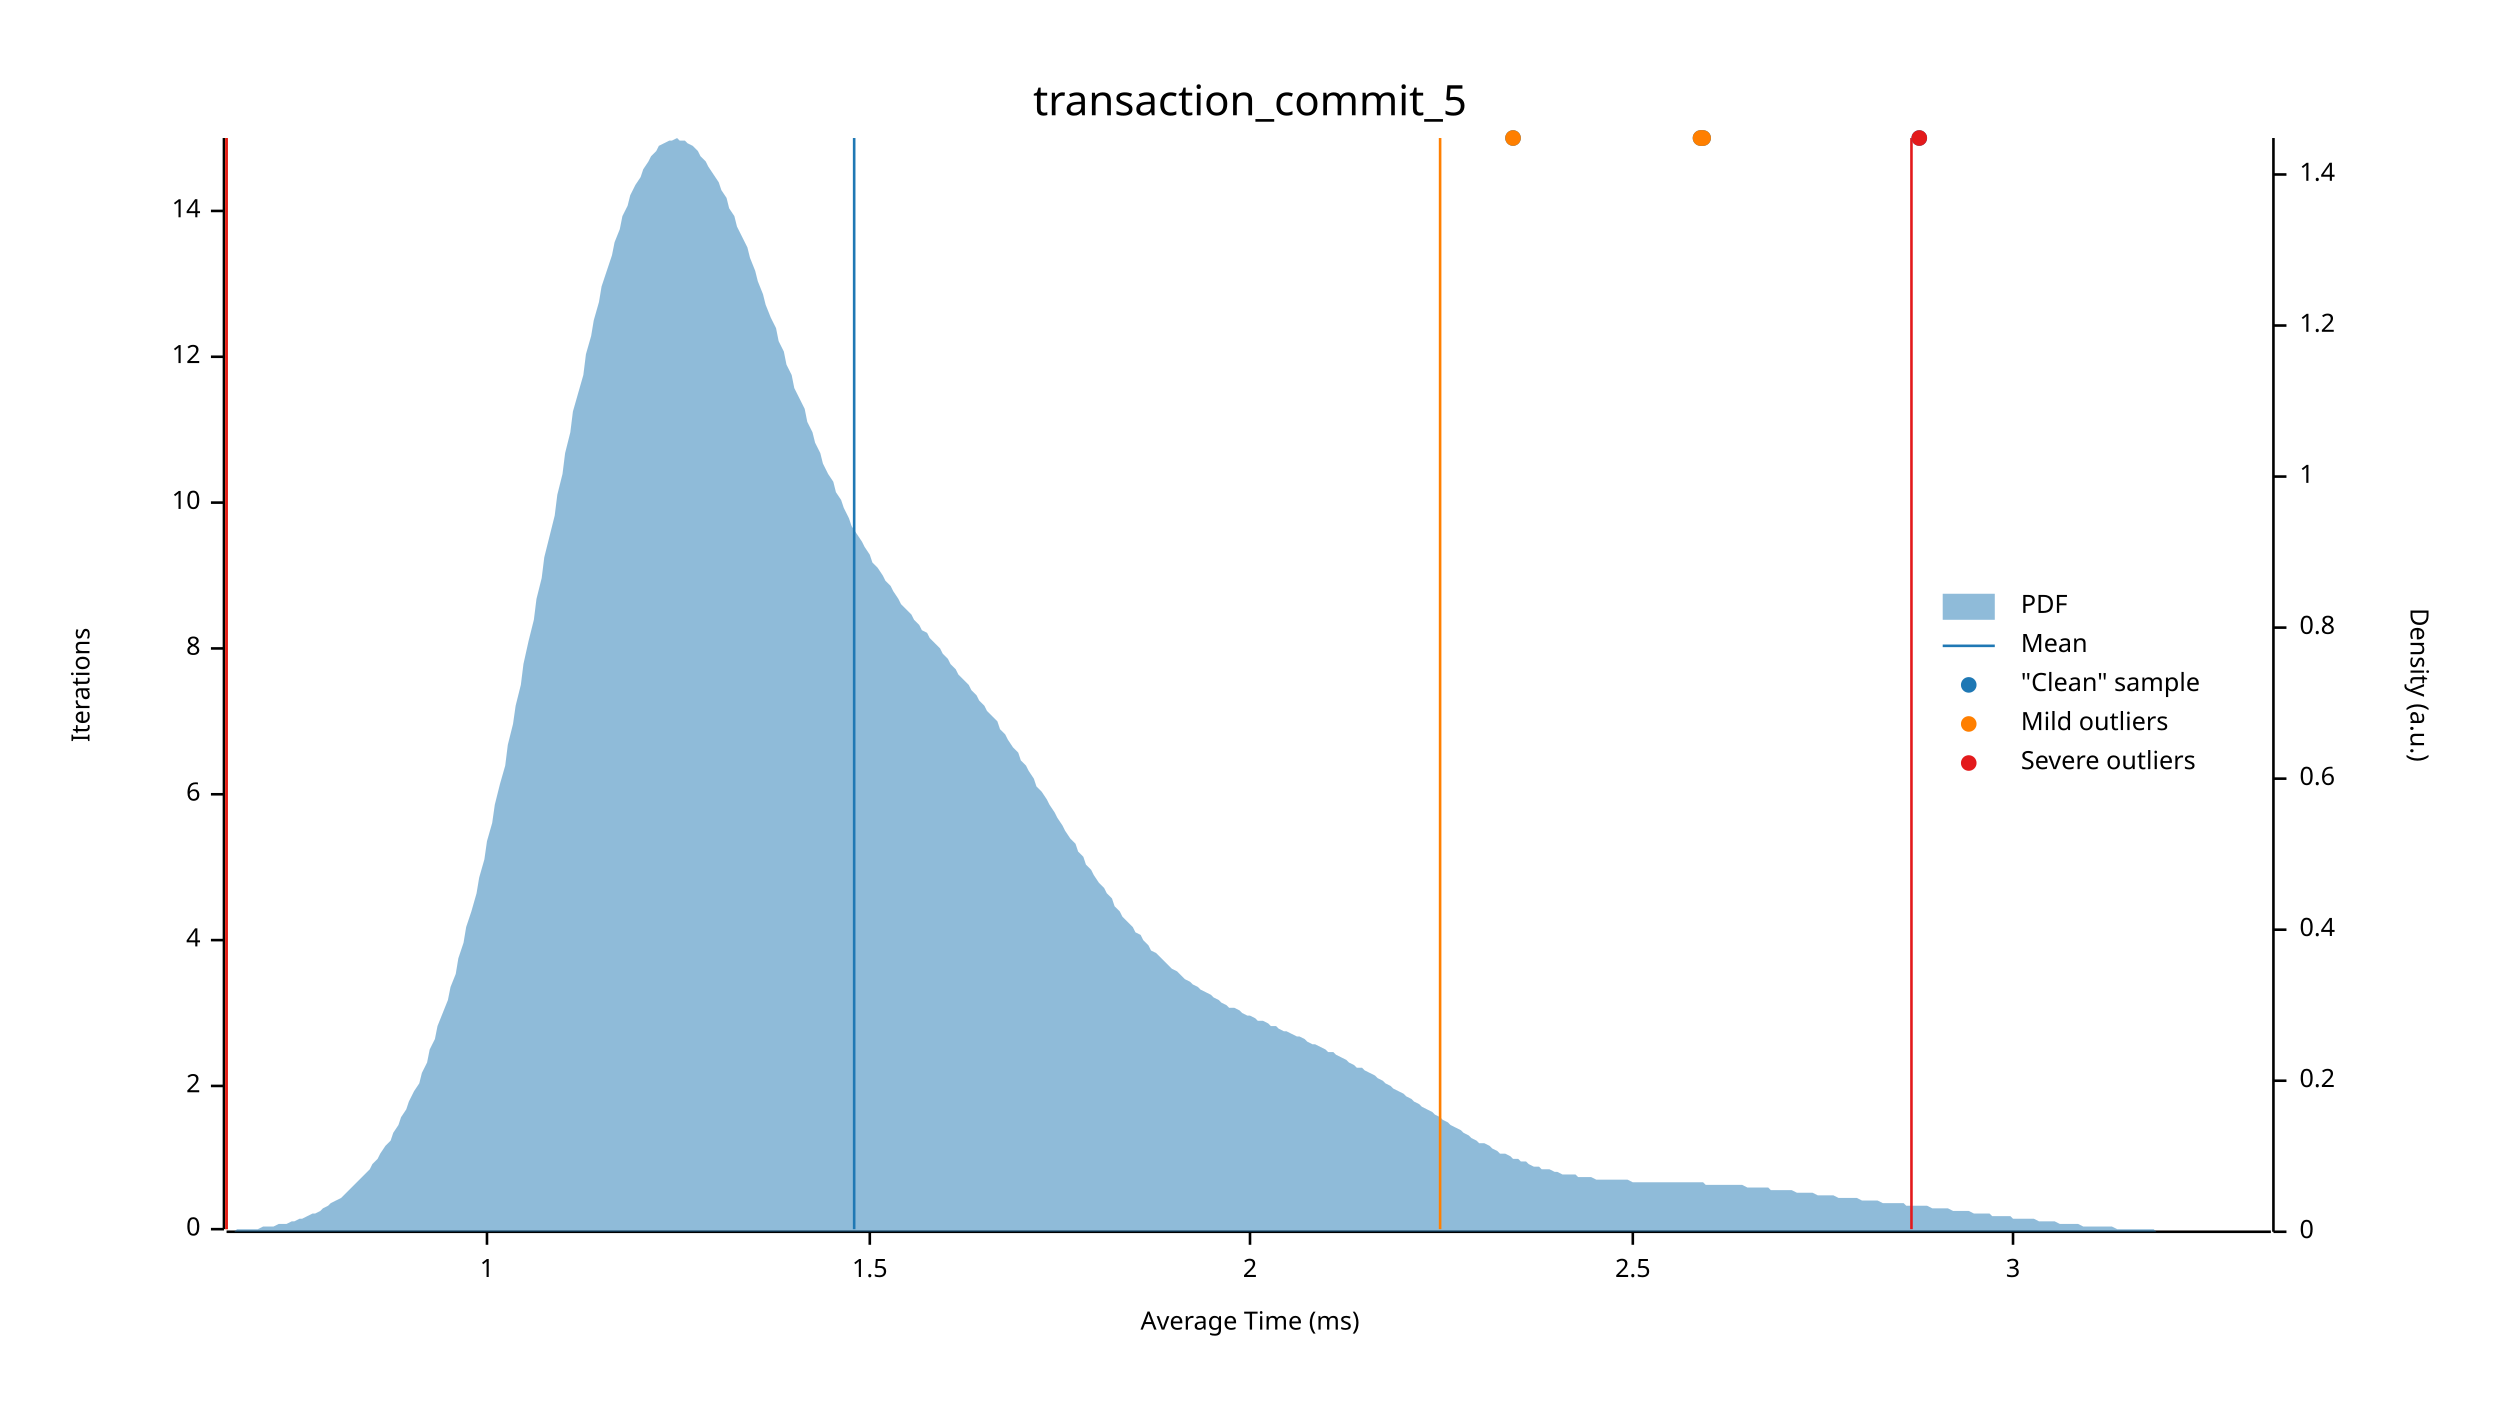
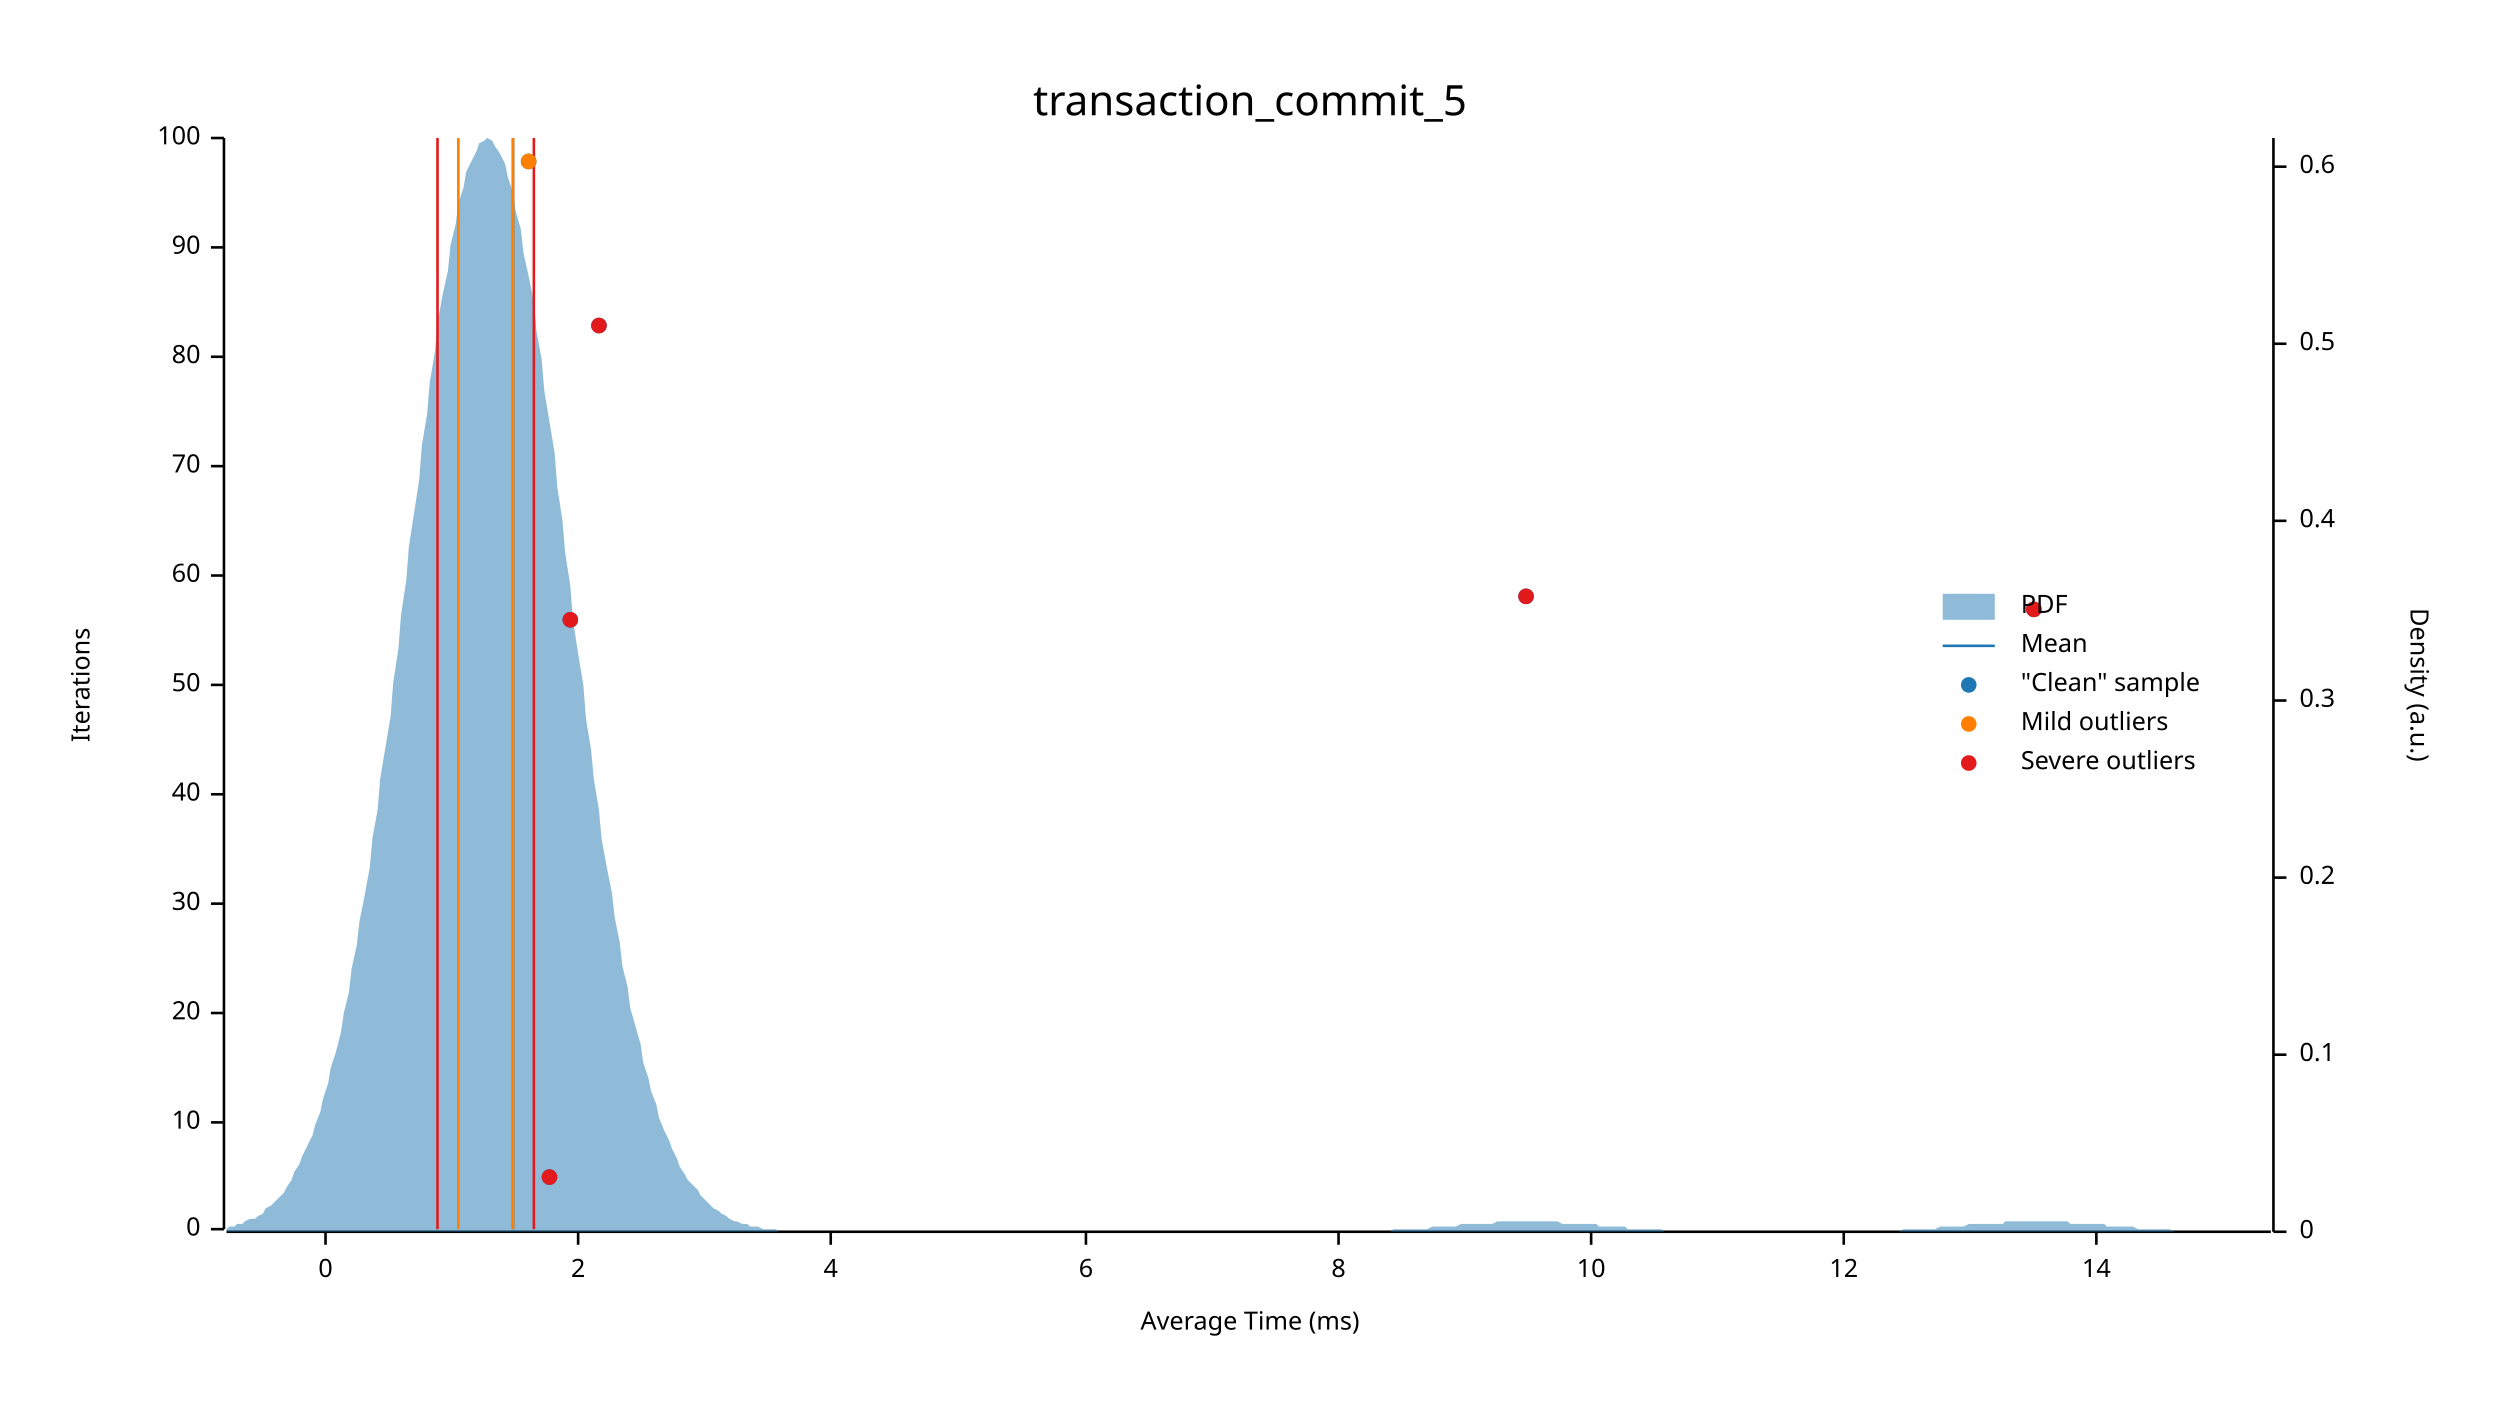
<svg xmlns="http://www.w3.org/2000/svg" width="960" height="540" viewBox="0 0 960 540">
  <text x="480" y="32" dy="0.76em" text-anchor="middle" font-family="sans-serif" font-size="16.129" opacity="1" fill="#000000">
transaction_commit_5
</text>
  <text x="27" y="263" dy="0.76em" text-anchor="middle" font-family="sans-serif" font-size="9.677" opacity="1" fill="#000000" transform="rotate(270, 27, 263)">
Iterations
</text>
  <text x="480" y="513" dy="-0.5ex" text-anchor="middle" font-family="sans-serif" font-size="9.677" opacity="1" fill="#000000">
Average Time (ms)
</text>
  <polyline fill="none" opacity="1" stroke="#000000" stroke-width="1" points="86,53 86,472 " />
  <text x="77" y="472" dy="0.5ex" text-anchor="end" font-family="sans-serif" font-size="9.677" opacity="1" fill="#000000">
0
</text>
  <polyline fill="none" opacity="1" stroke="#000000" stroke-width="1" points="81,472 86,472 " />
-   <text x="77" y="417" dy="0.5ex" text-anchor="end" font-family="sans-serif" font-size="9.677" opacity="1" fill="#000000">
+   <text x="77" y="431" dy="0.5ex" text-anchor="end" font-family="sans-serif" font-size="9.677" opacity="1" fill="#000000">
+ 10
+ </text>
+   <polyline fill="none" opacity="1" stroke="#000000" stroke-width="1" points="81,431 86,431 " />
+   <text x="77" y="389" dy="0.5ex" text-anchor="end" font-family="sans-serif" font-size="9.677" opacity="1" fill="#000000">
+ 20
+ </text>
+   <polyline fill="none" opacity="1" stroke="#000000" stroke-width="1" points="81,389 86,389 " />
+   <text x="77" y="347" dy="0.5ex" text-anchor="end" font-family="sans-serif" font-size="9.677" opacity="1" fill="#000000">
+ 30
+ </text>
+   <polyline fill="none" opacity="1" stroke="#000000" stroke-width="1" points="81,347 86,347 " />
+   <text x="77" y="305" dy="0.5ex" text-anchor="end" font-family="sans-serif" font-size="9.677" opacity="1" fill="#000000">
+ 40
+ </text>
+   <polyline fill="none" opacity="1" stroke="#000000" stroke-width="1" points="81,305 86,305 " />
+   <text x="77" y="263" dy="0.5ex" text-anchor="end" font-family="sans-serif" font-size="9.677" opacity="1" fill="#000000">
+ 50
+ </text>
+   <polyline fill="none" opacity="1" stroke="#000000" stroke-width="1" points="81,263 86,263 " />
+   <text x="77" y="221" dy="0.5ex" text-anchor="end" font-family="sans-serif" font-size="9.677" opacity="1" fill="#000000">
+ 60
+ </text>
+   <polyline fill="none" opacity="1" stroke="#000000" stroke-width="1" points="81,221 86,221 " />
+   <text x="77" y="179" dy="0.5ex" text-anchor="end" font-family="sans-serif" font-size="9.677" opacity="1" fill="#000000">
+ 70
+ </text>
+   <polyline fill="none" opacity="1" stroke="#000000" stroke-width="1" points="81,179 86,179 " />
+   <text x="77" y="137" dy="0.5ex" text-anchor="end" font-family="sans-serif" font-size="9.677" opacity="1" fill="#000000">
+ 80
+ </text>
+   <polyline fill="none" opacity="1" stroke="#000000" stroke-width="1" points="81,137 86,137 " />
+   <text x="77" y="95" dy="0.5ex" text-anchor="end" font-family="sans-serif" font-size="9.677" opacity="1" fill="#000000">
+ 90
+ </text>
+   <polyline fill="none" opacity="1" stroke="#000000" stroke-width="1" points="81,95 86,95 " />
+   <text x="77" y="53" dy="0.5ex" text-anchor="end" font-family="sans-serif" font-size="9.677" opacity="1" fill="#000000">
+ 100
+ </text>
+   <polyline fill="none" opacity="1" stroke="#000000" stroke-width="1" points="81,53 86,53 " />
+   <polyline fill="none" opacity="1" stroke="#000000" stroke-width="1" points="87,473 872,473 " />
+   <text x="125" y="483" dy="0.76em" text-anchor="middle" font-family="sans-serif" font-size="9.677" opacity="1" fill="#000000">
+ 0
+ </text>
+   <polyline fill="none" opacity="1" stroke="#000000" stroke-width="1" points="125,473 125,478 " />
+   <text x="222" y="483" dy="0.76em" text-anchor="middle" font-family="sans-serif" font-size="9.677" opacity="1" fill="#000000">
2
</text>
-   <polyline fill="none" opacity="1" stroke="#000000" stroke-width="1" points="81,417 86,417 " />
-   <text x="77" y="361" dy="0.5ex" text-anchor="end" font-family="sans-serif" font-size="9.677" opacity="1" fill="#000000">
+   <polyline fill="none" opacity="1" stroke="#000000" stroke-width="1" points="222,473 222,478 " />
+   <text x="319" y="483" dy="0.76em" text-anchor="middle" font-family="sans-serif" font-size="9.677" opacity="1" fill="#000000">
4
</text>
-   <polyline fill="none" opacity="1" stroke="#000000" stroke-width="1" points="81,361 86,361 " />
-   <text x="77" y="305" dy="0.5ex" text-anchor="end" font-family="sans-serif" font-size="9.677" opacity="1" fill="#000000">
+   <polyline fill="none" opacity="1" stroke="#000000" stroke-width="1" points="319,473 319,478 " />
+   <text x="417" y="483" dy="0.76em" text-anchor="middle" font-family="sans-serif" font-size="9.677" opacity="1" fill="#000000">
6
</text>
-   <polyline fill="none" opacity="1" stroke="#000000" stroke-width="1" points="81,305 86,305 " />
-   <text x="77" y="249" dy="0.5ex" text-anchor="end" font-family="sans-serif" font-size="9.677" opacity="1" fill="#000000">
+   <polyline fill="none" opacity="1" stroke="#000000" stroke-width="1" points="417,473 417,478 " />
+   <text x="514" y="483" dy="0.76em" text-anchor="middle" font-family="sans-serif" font-size="9.677" opacity="1" fill="#000000">
8
</text>
-   <polyline fill="none" opacity="1" stroke="#000000" stroke-width="1" points="81,249 86,249 " />
-   <text x="77" y="193" dy="0.5ex" text-anchor="end" font-family="sans-serif" font-size="9.677" opacity="1" fill="#000000">
+   <polyline fill="none" opacity="1" stroke="#000000" stroke-width="1" points="514,473 514,478 " />
+   <text x="611" y="483" dy="0.76em" text-anchor="middle" font-family="sans-serif" font-size="9.677" opacity="1" fill="#000000">
10
</text>
-   <polyline fill="none" opacity="1" stroke="#000000" stroke-width="1" points="81,193 86,193 " />
-   <text x="77" y="137" dy="0.5ex" text-anchor="end" font-family="sans-serif" font-size="9.677" opacity="1" fill="#000000">
+   <polyline fill="none" opacity="1" stroke="#000000" stroke-width="1" points="611,473 611,478 " />
+   <text x="708" y="483" dy="0.76em" text-anchor="middle" font-family="sans-serif" font-size="9.677" opacity="1" fill="#000000">
12
</text>
-   <polyline fill="none" opacity="1" stroke="#000000" stroke-width="1" points="81,137 86,137 " />
-   <text x="77" y="81" dy="0.5ex" text-anchor="end" font-family="sans-serif" font-size="9.677" opacity="1" fill="#000000">
+   <polyline fill="none" opacity="1" stroke="#000000" stroke-width="1" points="708,473 708,478 " />
+   <text x="805" y="483" dy="0.76em" text-anchor="middle" font-family="sans-serif" font-size="9.677" opacity="1" fill="#000000">
14
</text>
-   <polyline fill="none" opacity="1" stroke="#000000" stroke-width="1" points="81,81 86,81 " />
-   <polyline fill="none" opacity="1" stroke="#000000" stroke-width="1" points="87,473 872,473 " />
-   <text x="187" y="483" dy="0.76em" text-anchor="middle" font-family="sans-serif" font-size="9.677" opacity="1" fill="#000000">
- 1
- </text>
-   <polyline fill="none" opacity="1" stroke="#000000" stroke-width="1" points="187,473 187,478 " />
-   <text x="334" y="483" dy="0.76em" text-anchor="middle" font-family="sans-serif" font-size="9.677" opacity="1" fill="#000000">
- 1.5
- </text>
-   <polyline fill="none" opacity="1" stroke="#000000" stroke-width="1" points="334,473 334,478 " />
-   <text x="480" y="483" dy="0.76em" text-anchor="middle" font-family="sans-serif" font-size="9.677" opacity="1" fill="#000000">
- 2
- </text>
-   <polyline fill="none" opacity="1" stroke="#000000" stroke-width="1" points="480,473 480,478 " />
-   <text x="627" y="483" dy="0.76em" text-anchor="middle" font-family="sans-serif" font-size="9.677" opacity="1" fill="#000000">
- 2.5
- </text>
-   <polyline fill="none" opacity="1" stroke="#000000" stroke-width="1" points="627,473 627,478 " />
-   <text x="773" y="483" dy="0.76em" text-anchor="middle" font-family="sans-serif" font-size="9.677" opacity="1" fill="#000000">
- 3
- </text>
-   <polyline fill="none" opacity="1" stroke="#000000" stroke-width="1" points="773,473 773,478 " />
+   <polyline fill="none" opacity="1" stroke="#000000" stroke-width="1" points="805,473 805,478 " />
  <text x="933" y="263" dy="0.76em" text-anchor="middle" font-family="sans-serif" font-size="9.677" opacity="1" fill="#000000" transform="rotate(90, 933, 263)">
Density (a.u.)
</text>
  <polyline fill="none" opacity="1" stroke="#000000" stroke-width="1" points="873,53 873,473 " />
  <text x="883" y="473" dy="0.5ex" text-anchor="start" font-family="sans-serif" font-size="9.677" opacity="1" fill="#000000">
0
</text>
  <polyline fill="none" opacity="1" stroke="#000000" stroke-width="1" points="873,473 878,473 " />
-   <text x="883" y="415" dy="0.5ex" text-anchor="start" font-family="sans-serif" font-size="9.677" opacity="1" fill="#000000">
+   <text x="883" y="405" dy="0.5ex" text-anchor="start" font-family="sans-serif" font-size="9.677" opacity="1" fill="#000000">
+ 0.1
+ </text>
+   <polyline fill="none" opacity="1" stroke="#000000" stroke-width="1" points="873,405 878,405 " />
+   <text x="883" y="337" dy="0.5ex" text-anchor="start" font-family="sans-serif" font-size="9.677" opacity="1" fill="#000000">
0.2
</text>
-   <polyline fill="none" opacity="1" stroke="#000000" stroke-width="1" points="873,415 878,415 " />
-   <text x="883" y="357" dy="0.5ex" text-anchor="start" font-family="sans-serif" font-size="9.677" opacity="1" fill="#000000">
+   <polyline fill="none" opacity="1" stroke="#000000" stroke-width="1" points="873,337 878,337 " />
+   <text x="883" y="269" dy="0.5ex" text-anchor="start" font-family="sans-serif" font-size="9.677" opacity="1" fill="#000000">
+ 0.3
+ </text>
+   <polyline fill="none" opacity="1" stroke="#000000" stroke-width="1" points="873,269 878,269 " />
+   <text x="883" y="200" dy="0.5ex" text-anchor="start" font-family="sans-serif" font-size="9.677" opacity="1" fill="#000000">
0.4
</text>
-   <polyline fill="none" opacity="1" stroke="#000000" stroke-width="1" points="873,357 878,357 " />
-   <text x="883" y="299" dy="0.5ex" text-anchor="start" font-family="sans-serif" font-size="9.677" opacity="1" fill="#000000">
+   <polyline fill="none" opacity="1" stroke="#000000" stroke-width="1" points="873,200 878,200 " />
+   <text x="883" y="132" dy="0.5ex" text-anchor="start" font-family="sans-serif" font-size="9.677" opacity="1" fill="#000000">
+ 0.5
+ </text>
+   <polyline fill="none" opacity="1" stroke="#000000" stroke-width="1" points="873,132 878,132 " />
+   <text x="883" y="64" dy="0.5ex" text-anchor="start" font-family="sans-serif" font-size="9.677" opacity="1" fill="#000000">
0.6
</text>
-   <polyline fill="none" opacity="1" stroke="#000000" stroke-width="1" points="873,299 878,299 " />
-   <text x="883" y="241" dy="0.5ex" text-anchor="start" font-family="sans-serif" font-size="9.677" opacity="1" fill="#000000">
- 0.8
- </text>
-   <polyline fill="none" opacity="1" stroke="#000000" stroke-width="1" points="873,241 878,241 " />
-   <text x="883" y="183" dy="0.5ex" text-anchor="start" font-family="sans-serif" font-size="9.677" opacity="1" fill="#000000">
- 1
- </text>
-   <polyline fill="none" opacity="1" stroke="#000000" stroke-width="1" points="873,183 878,183 " />
-   <text x="883" y="125" dy="0.5ex" text-anchor="start" font-family="sans-serif" font-size="9.677" opacity="1" fill="#000000">
- 1.2
- </text>
-   <polyline fill="none" opacity="1" stroke="#000000" stroke-width="1" points="873,125 878,125 " />
-   <text x="883" y="67" dy="0.5ex" text-anchor="start" font-family="sans-serif" font-size="9.677" opacity="1" fill="#000000">
- 1.4
- </text>
-   <polyline fill="none" opacity="1" stroke="#000000" stroke-width="1" points="873,67 878,67 " />
-   <polygon opacity="0.5" fill="#1F78B4" points="87,473 88,473 90,473 91,472 93,472 94,472 96,472 98,472 99,472 101,471 102,471 104,471 105,471 107,470 109,470 110,470 112,469 113,469 115,468 116,468 118,467 120,466 121,466 123,465 124,464 126,463 127,462 129,461 131,460 132,459 134,457 135,456 137,454 138,453 140,451 142,449 143,447 145,445 146,443 148,440 150,438 151,435 153,432 154,429 156,426 157,423 159,419 161,416 162,412 164,408 165,403 167,399 168,394 170,389 172,384 173,379 175,374 176,368 178,362 179,356 181,350 183,343 184,337 186,330 187,323 189,316 190,309 192,301 194,294 195,286 197,278 198,271 200,263 201,255 203,246 205,238 206,230 208,222 209,214 211,206 213,198 214,190 216,182 217,174 219,166 220,158 222,151 224,144 225,136 227,129 228,123 230,116 231,110 233,104 235,98 236,93 238,88 239,83 241,79 242,75 244,71 246,68 247,65 249,62 250,60 252,58 253,56 255,55 257,54 258,54 260,53 261,54 263,54 264,55 266,56 268,58 269,60 271,62 272,64 274,67 276,70 277,73 279,76 280,80 282,83 283,87 285,91 287,95 288,99 290,104 291,108 293,113 294,117 296,122 298,126 299,131 301,135 302,140 304,144 305,149 307,153 309,157 310,162 312,166 313,170 315,174 316,178 318,182 320,185 321,189 323,192 324,195 326,199 327,202 329,205 331,208 332,210 334,213 335,216 337,218 339,221 340,223 342,225 343,227 345,230 346,232 348,234 350,236 351,238 353,240 354,242 356,243 357,245 359,247 361,249 362,251 364,253 365,255 367,257 368,259 370,261 372,263 373,265 375,267 376,269 378,271 379,273 381,275 383,277 384,280 386,282 387,284 389,287 391,289 392,292 394,294 395,296 397,299 398,302 400,304 402,307 403,309 405,312 406,314 408,317 409,319 411,322 413,324 414,327 416,329 417,332 419,334 420,336 422,339 424,341 425,343 427,345 428,348 430,350 431,352 433,354 435,356 436,358 438,359 439,361 441,363 442,365 444,366 446,368 447,369 449,371 450,372 452,373 454,375 455,376 457,377 458,378 460,379 461,380 463,381 465,382 466,383 468,384 469,385 471,386 472,387 474,387 476,388 477,389 479,390 480,390 482,391 483,392 485,392 487,393 488,394 490,394 491,395 493,396 494,396 496,397 498,398 499,398 501,399 502,400 504,401 505,401 507,402 509,403 510,404 512,404 513,405 515,406 517,407 518,408 520,409 521,410 523,410 524,411 526,412 528,413 529,414 531,415 532,416 534,417 535,418 537,419 539,420 540,421 542,422 543,423 545,424 546,425 548,426 550,427 551,428 553,429 554,430 556,431 557,432 559,433 561,434 562,435 564,436 565,437 567,438 568,439 570,439 572,440 573,441 575,442 576,443 578,443 580,444 581,445 583,445 584,446 586,446 587,447 589,448 591,448 592,449 594,449 595,449 597,450 598,450 600,451 602,451 603,451 605,451 606,452 608,452 609,452 611,452 613,453 614,453 616,453 617,453 619,453 620,453 622,453 624,453 625,453 627,454 628,454 630,454 632,454 633,454 635,454 636,454 638,454 639,454 641,454 643,454 644,454 646,454 647,454 649,454 650,454 652,454 654,454 655,455 657,455 658,455 660,455 661,455 663,455 665,455 666,455 668,455 669,455 671,456 672,456 674,456 676,456 677,456 679,456 680,457 682,457 683,457 685,457 687,457 688,457 690,458 691,458 693,458 695,458 696,458 698,459 699,459 701,459 702,459 704,459 706,460 707,460 709,460 710,460 712,460 713,460 715,461 717,461 718,461 720,461 721,461 723,462 724,462 726,462 728,462 729,462 731,462 732,463 734,463 735,463 737,463 739,463 740,463 742,464 743,464 745,464 746,464 748,464 750,465 751,465 753,465 754,465 756,465 758,466 759,466 761,466 762,466 764,466 765,467 767,467 769,467 770,467 772,467 773,468 775,468 776,468 778,468 780,468 781,468 783,469 784,469 786,469 787,469 789,469 791,470 792,470 794,470 795,470 797,470 798,470 800,471 802,471 803,471 805,471 806,471 808,471 809,471 811,471 813,472 814,472 816,472 817,472 819,472 821,472 822,472 824,472 825,472 827,472 828,473 830,473 832,473 833,473 835,473 836,473 838,473 839,473 841,473 843,473 844,473 846,473 847,473 849,473 850,473 852,473 854,473 855,473 857,473 858,473 860,473 861,473 863,473 865,473 866,473 868,473 869,473 871,473 873,473 873,473 87,473 " />
-   <polyline fill="none" opacity="1" stroke="#1F78B4" stroke-width="1" points="328,472 328,53 " />
-   <polyline fill="none" opacity="1" stroke="#FF7F00" stroke-width="1" points="87,472 87,53 " />
-   <polyline fill="none" opacity="1" stroke="#FF7F00" stroke-width="1" points="553,472 553,53 " />
-   <polyline fill="none" opacity="1" stroke="#E31A1C" stroke-width="1" points="87,472 87,53 " />
-   <polyline fill="none" opacity="1" stroke="#E31A1C" stroke-width="1" points="734,472 734,53 " />
-   <circle cx="581" cy="53" r="3" opacity="1" fill="#1F78B4" stroke="none" stroke-width="1" />
-   <circle cx="737" cy="53" r="3" opacity="1" fill="#1F78B4" stroke="none" stroke-width="1" />
-   <circle cx="653" cy="53" r="3" opacity="1" fill="#1F78B4" stroke="none" stroke-width="1" />
-   <circle cx="654" cy="53" r="3" opacity="1" fill="#1F78B4" stroke="none" stroke-width="1" />
-   <circle cx="581" cy="53" r="3" opacity="1" fill="#FF7F00" stroke="none" stroke-width="1" />
-   <circle cx="653" cy="53" r="3" opacity="1" fill="#FF7F00" stroke="none" stroke-width="1" />
-   <circle cx="654" cy="53" r="3" opacity="1" fill="#FF7F00" stroke="none" stroke-width="1" />
-   <circle cx="737" cy="53" r="3" opacity="1" fill="#E31A1C" stroke="none" stroke-width="1" />
+   <polyline fill="none" opacity="1" stroke="#000000" stroke-width="1" points="873,64 878,64 " />
+   <polygon opacity="0.5" fill="#1F78B4" points="87,472 88,471 90,471 91,470 93,470 94,469 96,468 98,468 99,467 101,466 102,464 104,463 105,462 107,460 109,458 110,456 112,453 113,450 115,447 116,444 118,440 120,436 121,432 123,427 124,422 126,416 127,410 129,404 131,396 132,389 134,381 135,372 137,363 138,354 140,344 142,333 143,322 145,311 146,299 148,287 150,275 151,262 153,249 154,236 156,223 157,210 159,197 161,184 162,171 164,159 165,147 167,135 168,124 170,113 172,104 173,94 175,86 176,78 178,72 179,66 181,62 183,58 184,55 186,54 187,53 189,54 190,56 192,59 194,63 195,68 197,74 198,81 200,88 201,97 203,106 205,116 206,127 208,138 209,150 211,162 213,174 214,187 216,200 217,212 219,225 220,238 222,251 224,263 225,276 227,288 228,299 230,311 231,322 233,333 235,343 236,352 238,362 239,371 241,379 242,387 244,394 246,401 247,408 249,414 250,419 252,424 253,429 255,434 257,438 258,441 260,445 261,448 263,451 264,453 266,455 268,457 269,459 271,461 272,462 274,464 276,465 277,466 279,467 280,468 282,469 283,469 285,470 287,470 288,471 290,471 291,471 293,472 294,472 296,472 298,472 299,473 301,473 302,473 304,473 305,473 307,473 309,473 310,473 312,473 313,473 315,473 316,473 318,473 320,473 321,473 323,473 324,473 326,473 327,473 329,473 331,473 332,473 334,473 335,473 337,473 339,473 340,473 342,473 343,473 345,473 346,473 348,473 350,473 351,473 353,473 354,473 356,473 357,473 359,473 361,473 362,473 364,473 365,473 367,473 368,473 370,473 372,473 373,473 375,473 376,473 378,473 379,473 381,473 383,473 384,473 386,473 387,473 389,473 391,473 392,473 394,473 395,473 397,473 398,473 400,473 402,473 403,473 405,473 406,473 408,473 409,473 411,473 413,473 414,473 416,473 417,473 419,473 420,473 422,473 424,473 425,473 427,473 428,473 430,473 431,473 433,473 435,473 436,473 438,473 439,473 441,473 442,473 444,473 446,473 447,473 449,473 450,473 452,473 454,473 455,473 457,473 458,473 460,473 461,473 463,473 465,473 466,473 468,473 469,473 471,473 472,473 474,473 476,473 477,473 479,473 480,473 482,473 483,473 485,473 487,473 488,473 490,473 491,473 493,473 494,473 496,473 498,473 499,473 501,473 502,473 504,473 505,473 507,473 509,473 510,473 512,473 513,473 515,473 517,473 518,473 520,473 521,473 523,473 524,473 526,473 528,473 529,473 531,473 532,473 534,473 535,472 537,472 539,472 540,472 542,472 543,472 545,472 546,472 548,472 550,471 551,471 553,471 554,471 556,471 557,471 559,471 561,470 562,470 564,470 565,470 567,470 568,470 570,470 572,470 573,470 575,469 576,469 578,469 580,469 581,469 583,469 584,469 586,469 587,469 589,469 591,469 592,469 594,469 595,469 597,469 598,469 600,470 602,470 603,470 605,470 606,470 608,470 609,470 611,470 613,470 614,471 616,471 617,471 619,471 620,471 622,471 624,471 625,472 627,472 628,472 630,472 632,472 633,472 635,472 636,472 638,472 639,473 641,473 643,473 644,473 646,473 647,473 649,473 650,473 652,473 654,473 655,473 657,473 658,473 660,473 661,473 663,473 665,473 666,473 668,473 669,473 671,473 672,473 674,473 676,473 677,473 679,473 680,473 682,473 683,473 685,473 687,473 688,473 690,473 691,473 693,473 695,473 696,473 698,473 699,473 701,473 702,473 704,473 706,473 707,473 709,473 710,473 712,473 713,473 715,473 717,473 718,473 720,473 721,473 723,473 724,473 726,473 728,473 729,473 731,472 732,472 734,472 735,472 737,472 739,472 740,472 742,472 743,472 745,471 746,471 748,471 750,471 751,471 753,471 754,471 756,470 758,470 759,470 761,470 762,470 764,470 765,470 767,470 769,470 770,469 772,469 773,469 775,469 776,469 778,469 780,469 781,469 783,469 784,469 786,469 787,469 789,469 791,469 792,469 794,469 795,470 797,470 798,470 800,470 802,470 803,470 805,470 806,470 808,470 809,471 811,471 813,471 814,471 816,471 817,471 819,471 821,472 822,472 824,472 825,472 827,472 828,472 830,472 832,472 833,472 835,473 836,473 838,473 839,473 841,473 843,473 844,473 846,473 847,473 849,473 850,473 852,473 854,473 855,473 857,473 858,473 860,473 861,473 863,473 865,473 866,473 868,473 869,473 871,473 873,473 873,473 87,473 " />
+   <polyline fill="none" opacity="1" stroke="#1F78B4" stroke-width="1" points="197,472 197,53 " />
+   <polyline fill="none" opacity="1" stroke="#FF7F00" stroke-width="1" points="176,472 176,53 " />
+   <polyline fill="none" opacity="1" stroke="#FF7F00" stroke-width="1" points="197,472 197,53 " />
+   <polyline fill="none" opacity="1" stroke="#E31A1C" stroke-width="1" points="168,472 168,53 " />
+   <polyline fill="none" opacity="1" stroke="#E31A1C" stroke-width="1" points="205,472 205,53 " />
+   <circle cx="211" cy="452" r="3" opacity="1" fill="#1F78B4" stroke="none" stroke-width="1" />
+   <circle cx="219" cy="238" r="3" opacity="1" fill="#1F78B4" stroke="none" stroke-width="1" />
+   <circle cx="781" cy="234" r="3" opacity="1" fill="#1F78B4" stroke="none" stroke-width="1" />
+   <circle cx="586" cy="229" r="3" opacity="1" fill="#1F78B4" stroke="none" stroke-width="1" />
+   <circle cx="230" cy="125" r="3" opacity="1" fill="#1F78B4" stroke="none" stroke-width="1" />
+   <circle cx="203" cy="62" r="3" opacity="1" fill="#1F78B4" stroke="none" stroke-width="1" />
+   <circle cx="203" cy="62" r="3" opacity="1" fill="#FF7F00" stroke="none" stroke-width="1" />
+   <circle cx="211" cy="452" r="3" opacity="1" fill="#E31A1C" stroke="none" stroke-width="1" />
+   <circle cx="219" cy="238" r="3" opacity="1" fill="#E31A1C" stroke="none" stroke-width="1" />
+   <circle cx="781" cy="234" r="3" opacity="1" fill="#E31A1C" stroke="none" stroke-width="1" />
+   <circle cx="586" cy="229" r="3" opacity="1" fill="#E31A1C" stroke="none" stroke-width="1" />
+   <circle cx="230" cy="125" r="3" opacity="1" fill="#E31A1C" stroke="none" stroke-width="1" />
  <text x="776" y="228" dy="0.76em" text-anchor="start" font-family="sans-serif" font-size="9.677" opacity="1" fill="#000000">
PDF
</text>
  <text x="776" y="243" dy="0.76em" text-anchor="start" font-family="sans-serif" font-size="9.677" opacity="1" fill="#000000">
Mean
</text>
  <text x="776" y="258" dy="0.76em" text-anchor="start" font-family="sans-serif" font-size="9.677" opacity="1" fill="#000000">
"Clean" sample
</text>
  <text x="776" y="273" dy="0.76em" text-anchor="start" font-family="sans-serif" font-size="9.677" opacity="1" fill="#000000">
Mild outliers
</text>
  <text x="776" y="288" dy="0.76em" text-anchor="start" font-family="sans-serif" font-size="9.677" opacity="1" fill="#000000">
Severe outliers
</text>
  <rect x="746" y="228" width="20" height="10" opacity="0.5" fill="#1F78B4" stroke="none" />
  <polyline fill="none" opacity="1" stroke="#1F78B4" stroke-width="1" points="746,248 766,248 " />
  <circle cx="756" cy="263" r="3" opacity="1" fill="#1F78B4" stroke="none" stroke-width="1" />
  <circle cx="756" cy="278" r="3" opacity="1" fill="#FF7F00" stroke="none" stroke-width="1" />
  <circle cx="756" cy="293" r="3" opacity="1" fill="#E31A1C" stroke="none" stroke-width="1" />
</svg>
